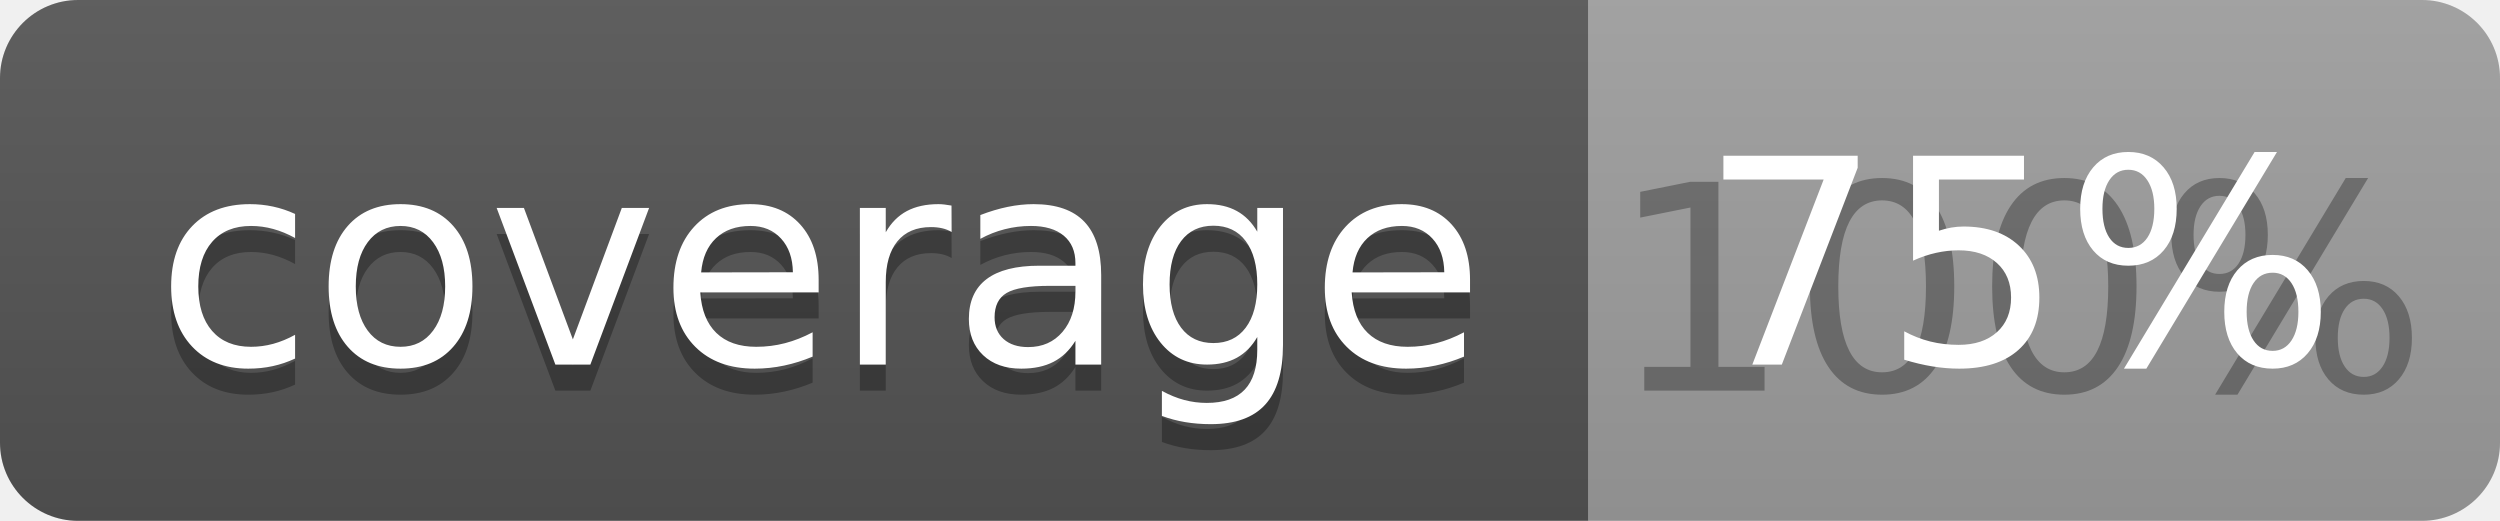
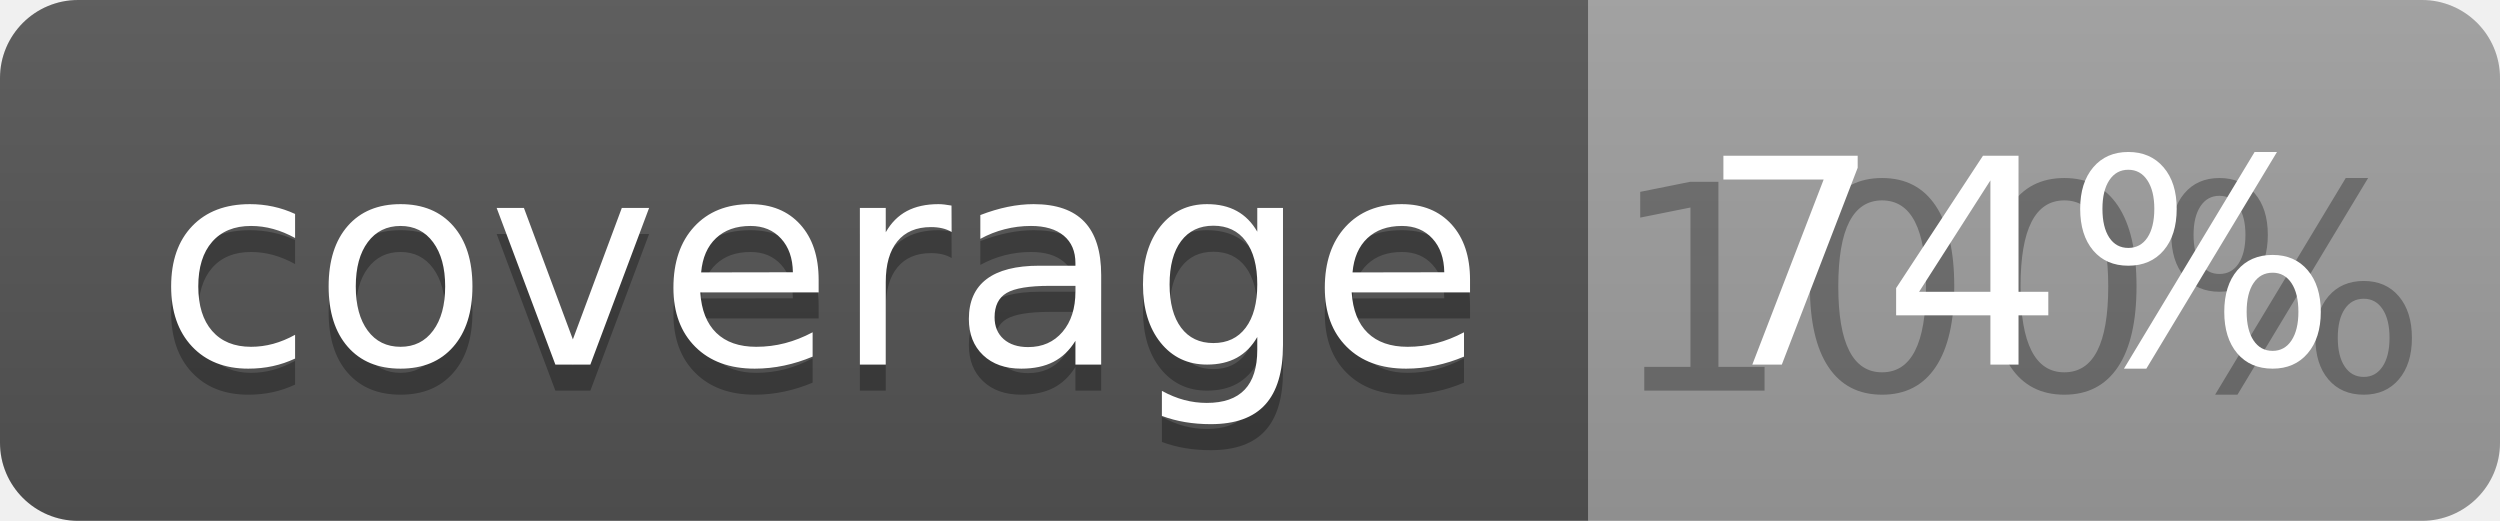
<svg xmlns="http://www.w3.org/2000/svg" width="96" height="20">
  <linearGradient id="b" x2="0" y2="100%">
    <stop offset="0" stop-color="#bbb" stop-opacity=".1" />
    <stop offset="1" stop-opacity=".1" />
  </linearGradient>
  <clipPath id="a">
    <rect width="96" height="20" rx="3" fill="#fff" />
  </clipPath>
  <g clip-path="url(#a)">
    <path fill="#555" d="M0 0h61v20H0z" />
    <path fill="#9F9F9F" d="M61 0h35v20H61z" />
    <path fill="url(#b)" d="M0 0h96v20H0z" />
  </g>
  <g fill="#fff" text-anchor="middle" font-family="DejaVu Sans,Verdana,Geneva,sans-serif" font-size="110">
    <text x="315" y="150" fill="#010101" fill-opacity=".3" transform="scale(.1)" textLength="510">coverage</text>
    <text x="315" y="140" transform="scale(.1)" textLength="510">coverage</text>
    <text x="775" y="150" fill="#010101" fill-opacity=".3" transform="scale(.1)" textLength="250">100%</text>
-     <text x="775" y="140" transform="scale(.1)" textLength="250">75%</text>
+     <text x="775" y="140" transform="scale(.1)" textLength="250">74%</text>
  </g>
</svg>
